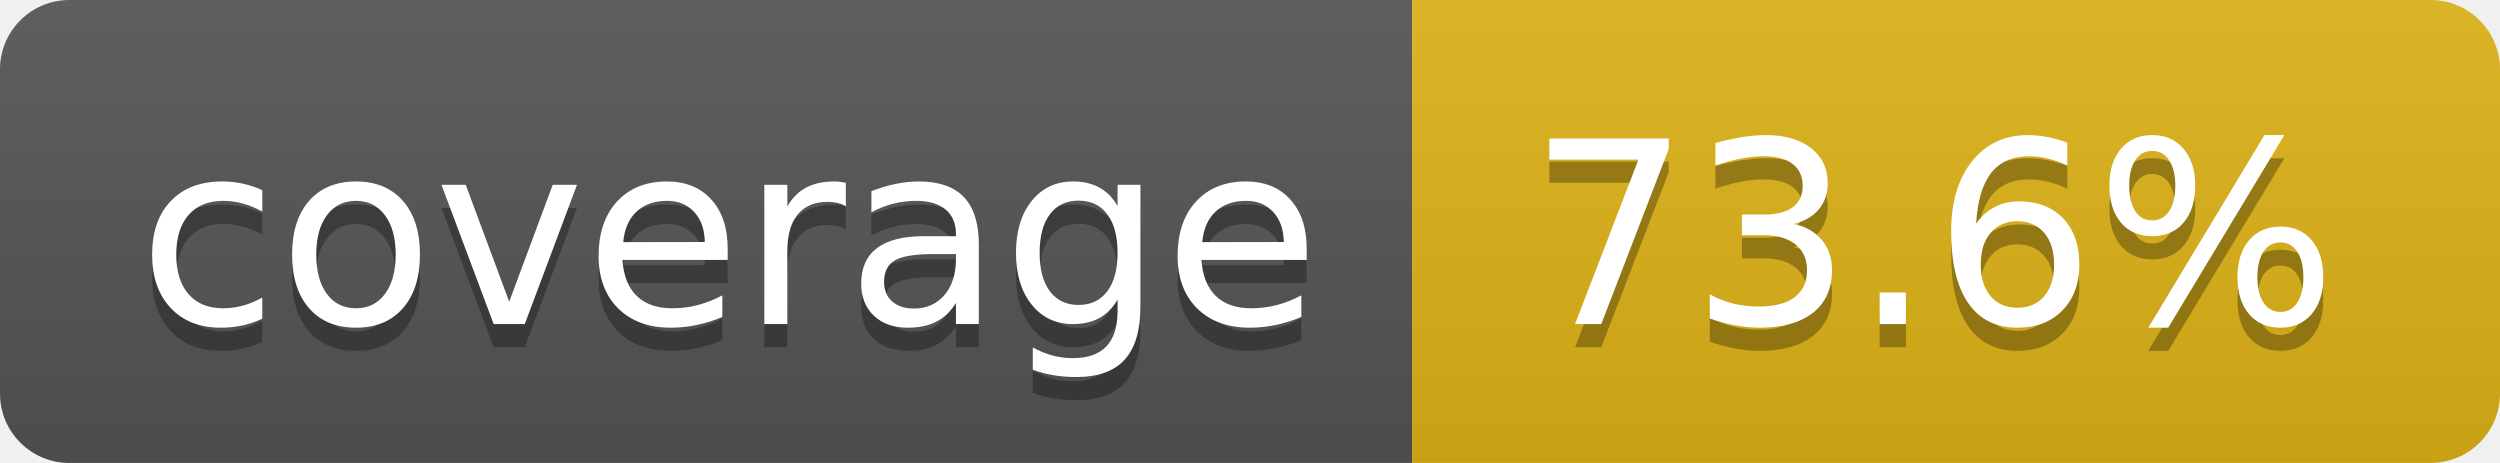
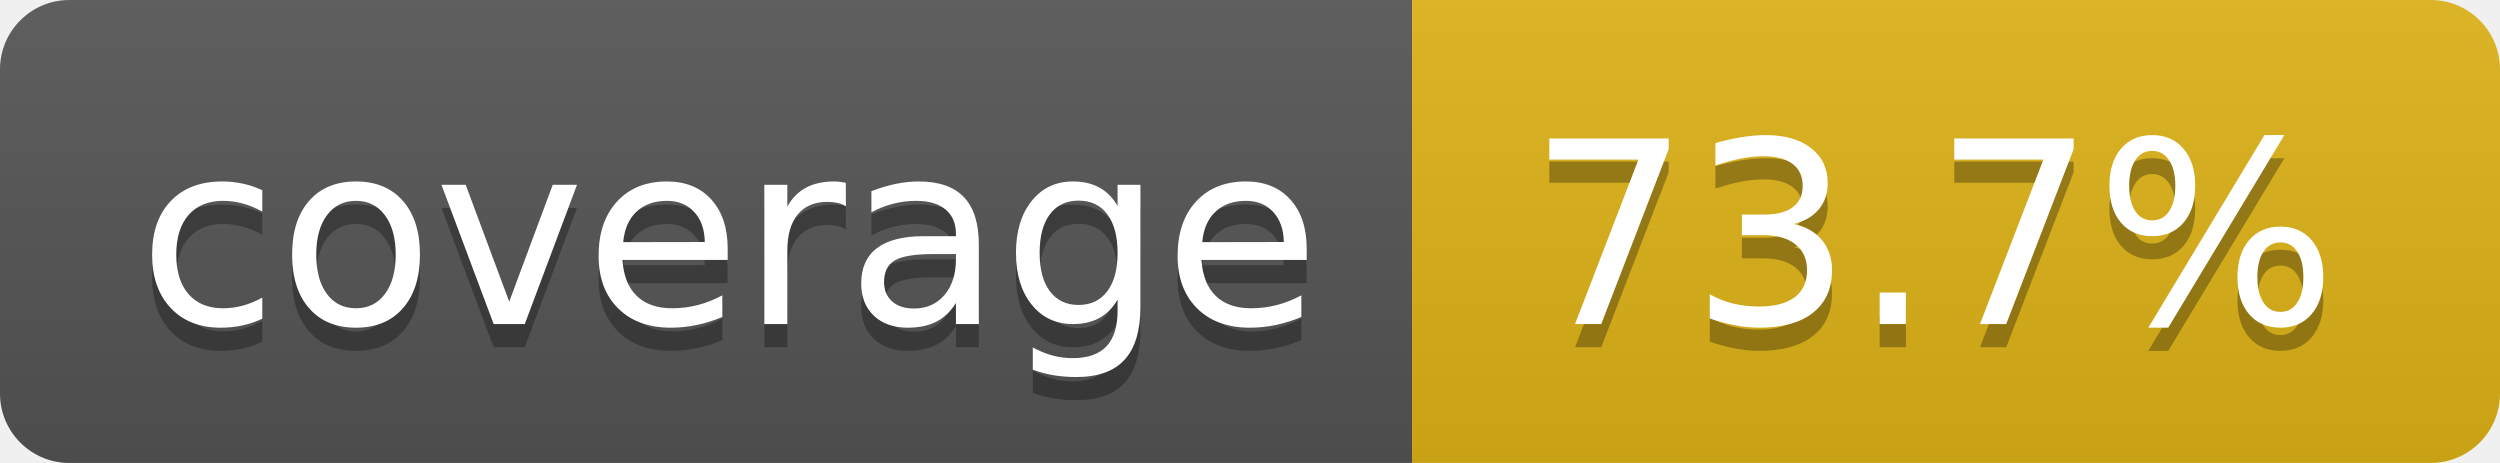
- <svg xmlns="http://www.w3.org/2000/svg" width="108" height="20" role="img" aria-label="coverage: 73.6%">
+ <svg xmlns="http://www.w3.org/2000/svg" width="108" height="20" role="img" aria-label="coverage: 73.7%">
  <linearGradient id="s" x2="0" y2="100%">
    <stop offset="0" stop-color="#bbb" stop-opacity=".1" />
    <stop offset="1" stop-opacity=".1" />
  </linearGradient>
  <clipPath id="r">
    <rect width="108" height="20" rx="3" fill="#fff" />
  </clipPath>
  <g clip-path="url(#r)">
    <rect width="61" height="20" fill="#555" />
    <rect x="61" width="47" height="20" fill="#dfb317" />
    <rect width="108" height="20" fill="url(#s)" />
  </g>
  <g fill="#fff" text-anchor="middle" font-family="Verdana,Geneva,DejaVu Sans,sans-serif" text-rendering="geometricPrecision" font-size="110">
    <text aria-hidden="true" x="315" y="150" fill="#010101" fill-opacity=".3" transform="scale(.1)" textLength="510">coverage</text>
    <text x="315" y="140" transform="scale(.1)" fill="#fff" textLength="510">coverage</text>
-     <text aria-hidden="true" x="835" y="150" fill="#010101" fill-opacity=".3" transform="scale(.1)" textLength="370">73.6%</text>
-     <text x="835" y="140" transform="scale(.1)" fill="#fff" textLength="370">73.6%</text>
+     <text aria-hidden="true" x="835" y="150" fill="#010101" fill-opacity=".3" transform="scale(.1)" textLength="370">73.7%</text>
+     <text x="835" y="140" transform="scale(.1)" fill="#fff" textLength="370">73.7%</text>
  </g>
</svg>
